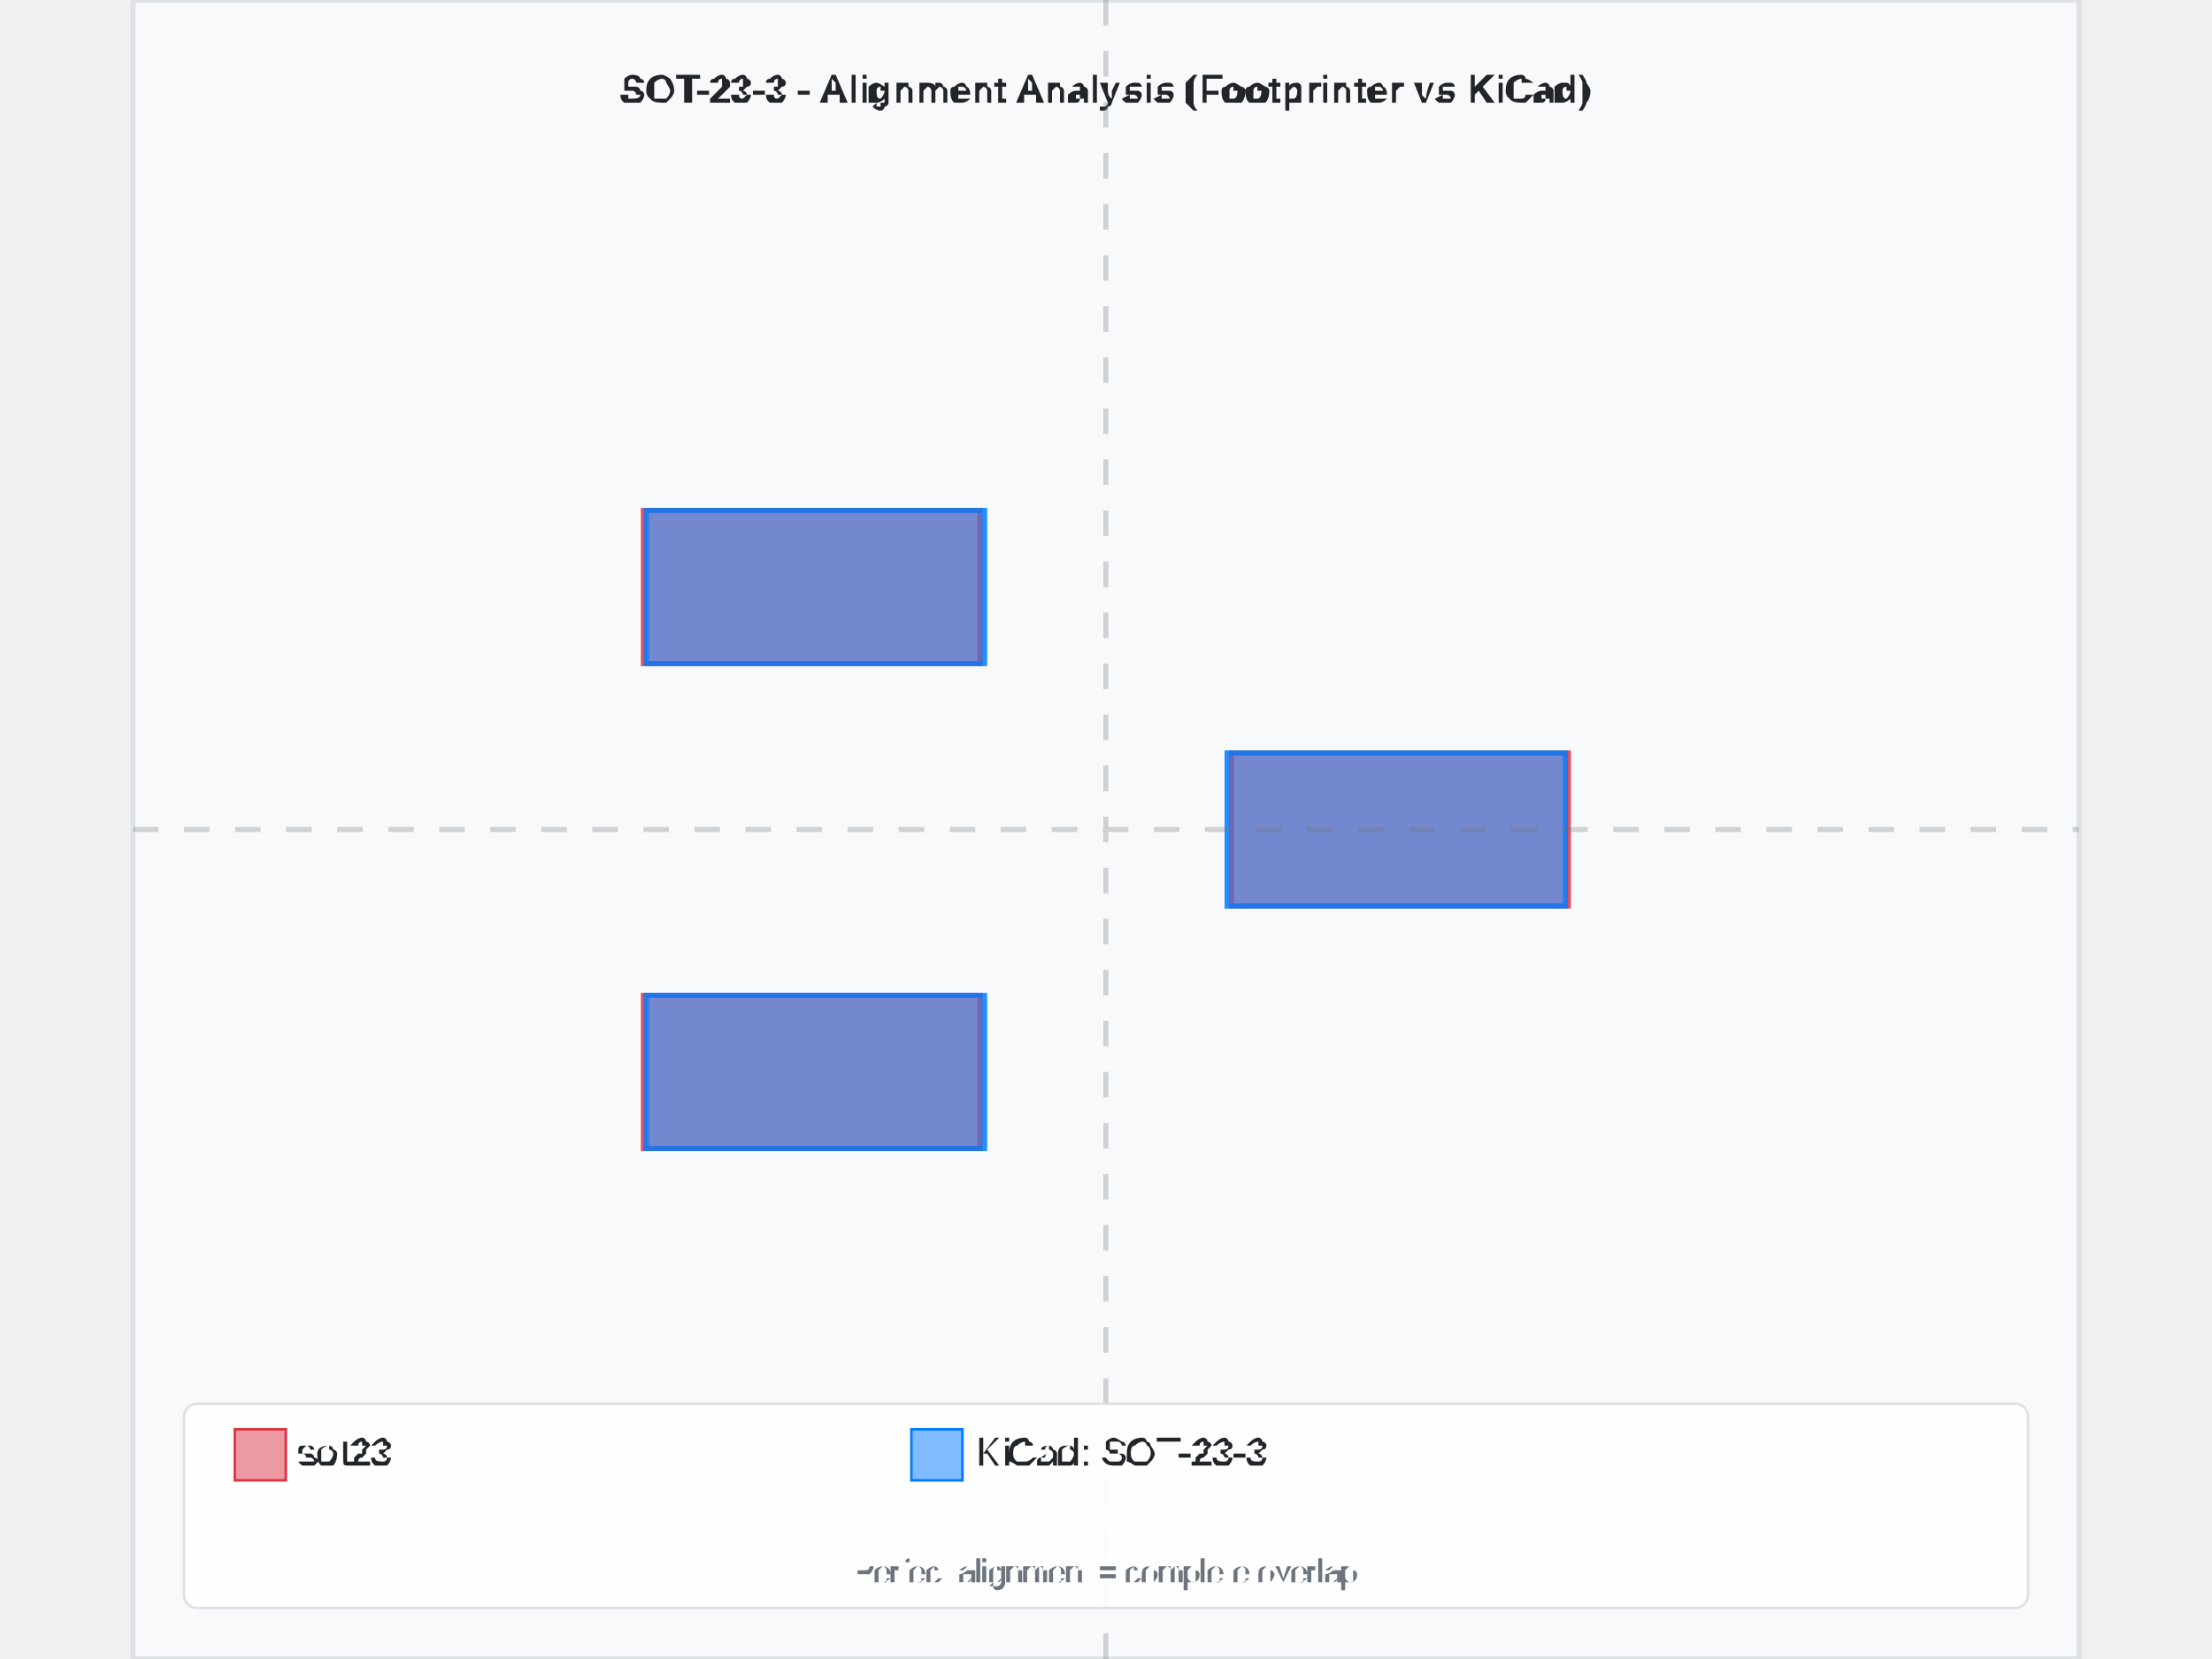
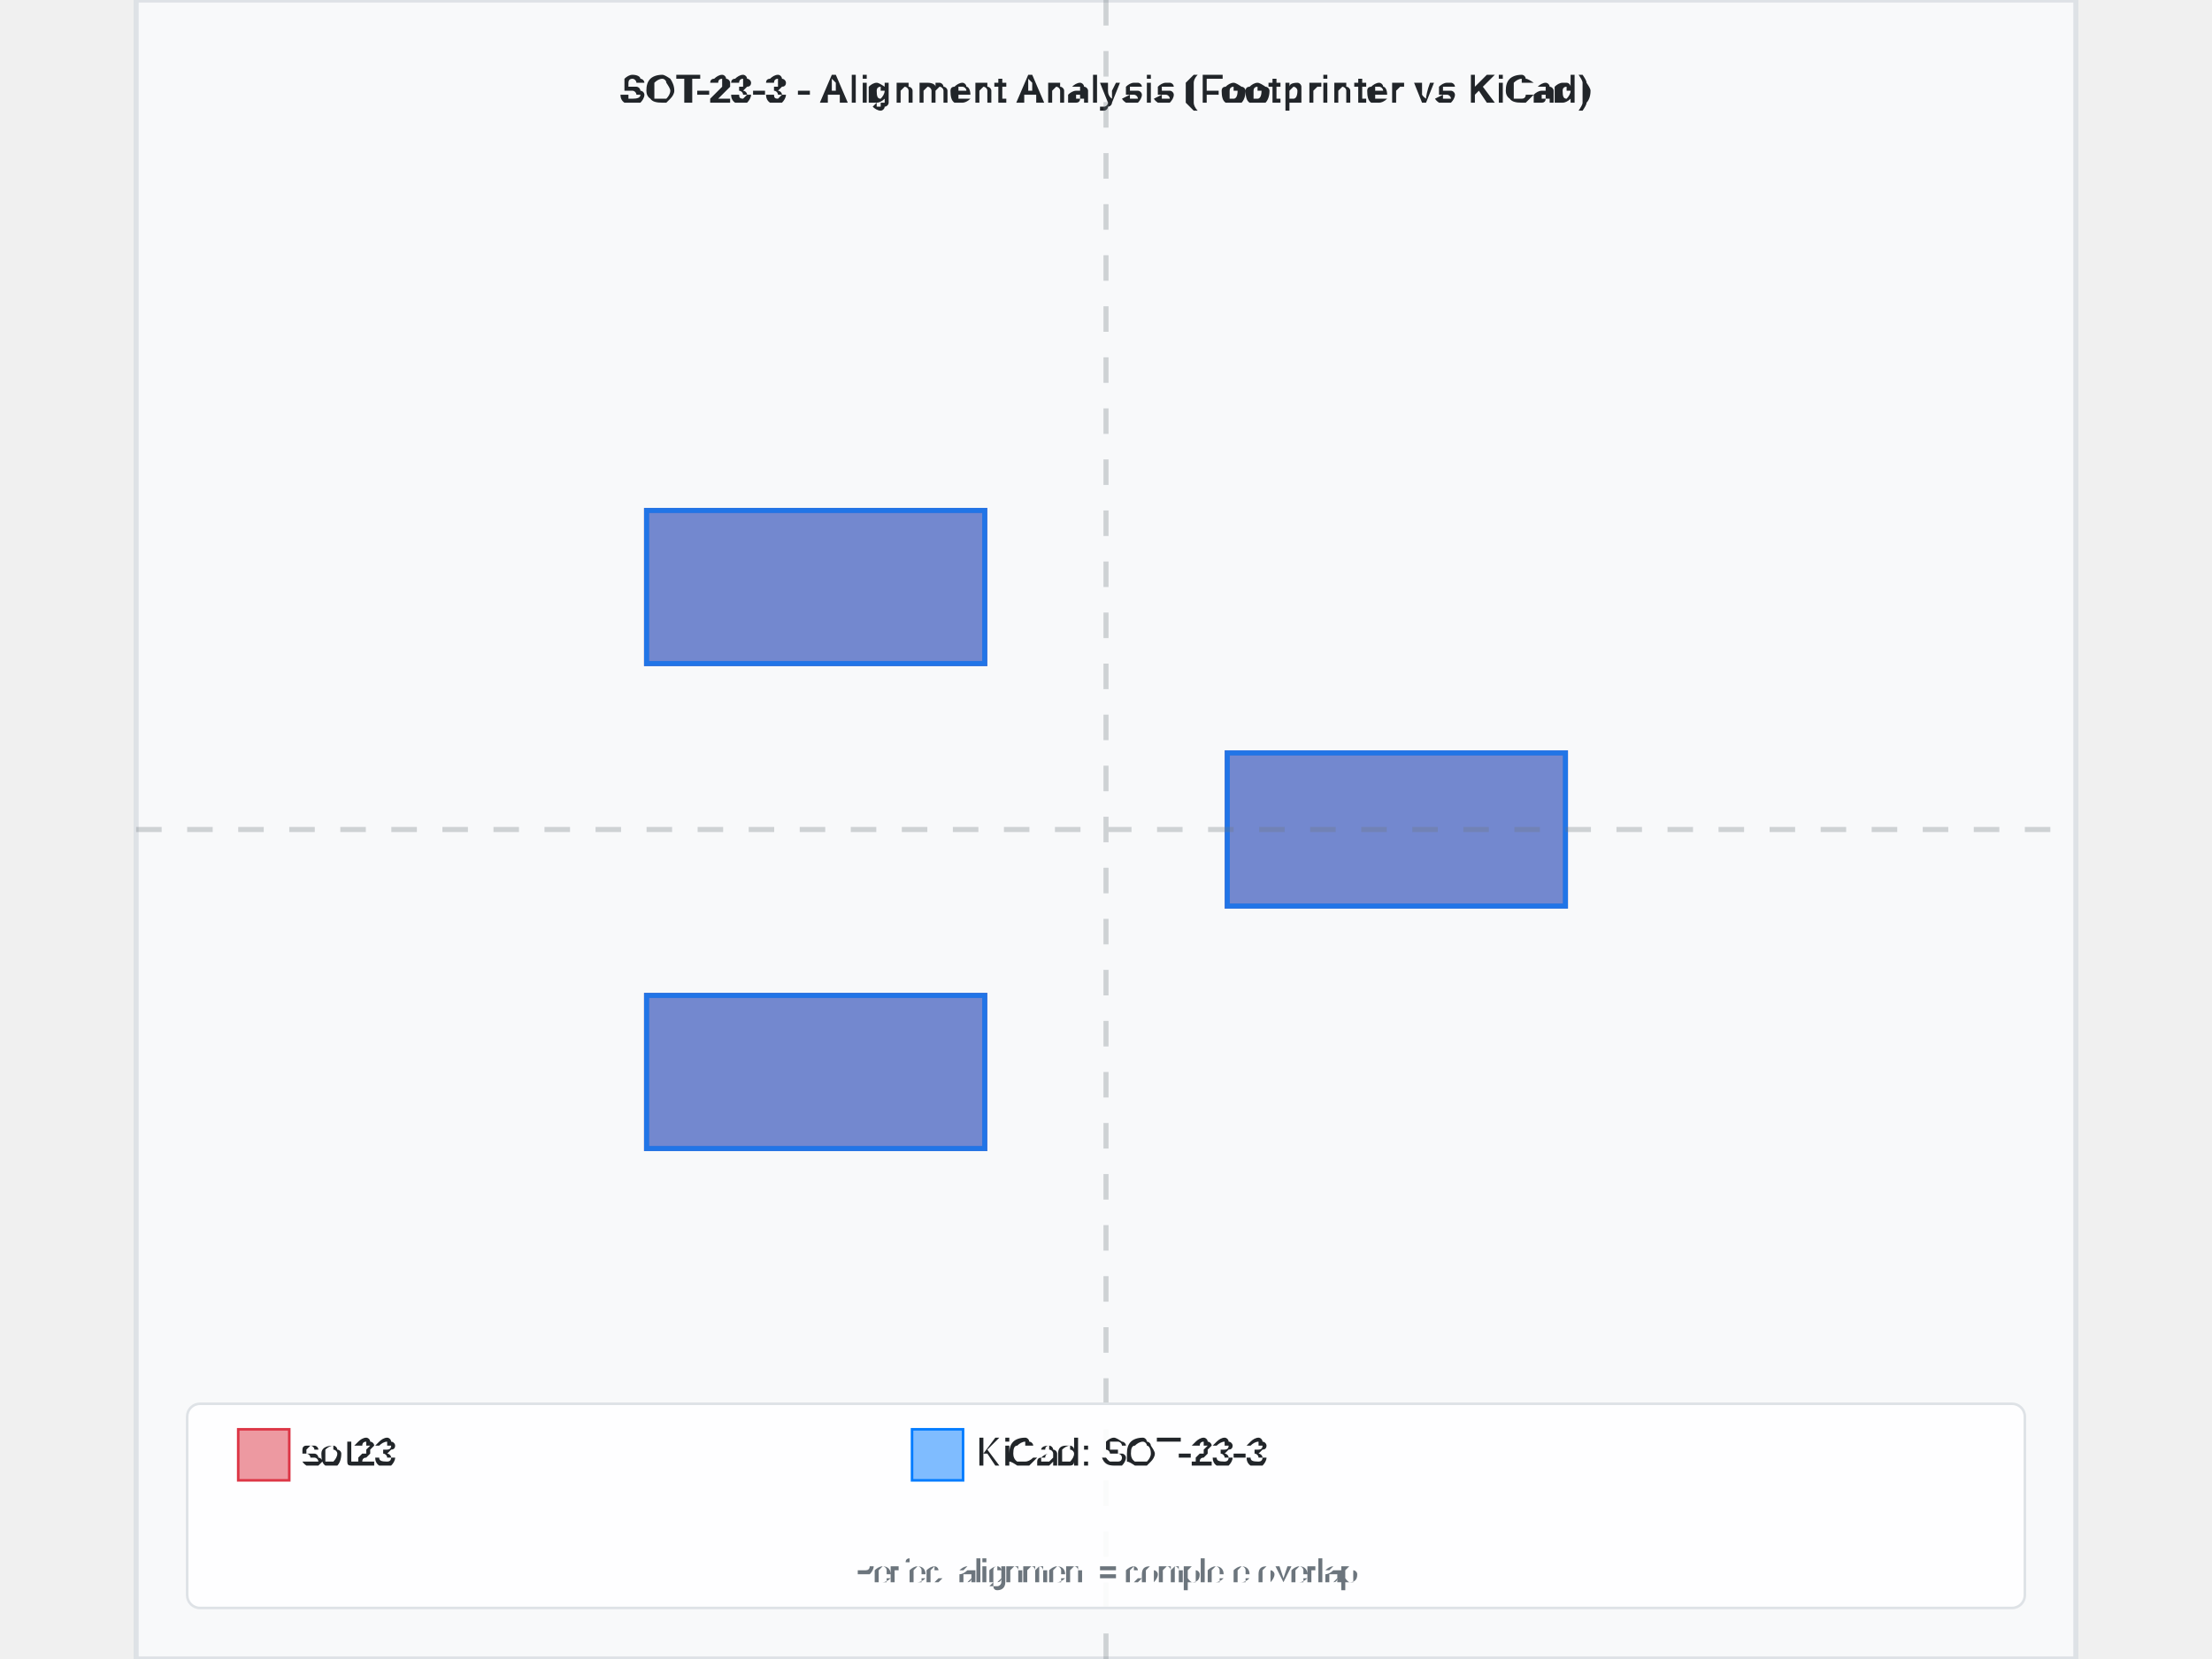
- <svg xmlns="http://www.w3.org/2000/svg" width="800" height="600" viewBox="-3.812 -3.25 7.625 6.5">
-   <rect x="-3.812" y="-3.25" width="7.625" height="6.5" fill="#f8f9fa" stroke="#dee2e6" stroke-width="0.02" />
-   <text x="0" y="-2.85" text-anchor="middle" font-family="Arial, sans-serif" font-size="0.15" font-weight="bold" fill="#212529">SOT-23-3 - Alignment Analysis (Footprinter vs KiCad)</text>
+ <svg xmlns="http://www.w3.org/2000/svg" width="800" height="600" viewBox="-3.8 -3.25 7.6 6.5">
+   <rect x="-3.8" y="-3.25" width="7.6" height="6.5" fill="#f8f9fa" stroke="#dee2e6" stroke-width="0.02" />
+   <text x="-4.440892098500626e-16" y="-2.85" text-anchor="middle" font-family="Arial, sans-serif" font-size="0.15" font-weight="bold" fill="#212529">SOT-23-3 - Alignment Analysis (Footprinter vs KiCad)</text>
  <g id="footprint-a" opacity="0.85">
-     <path d="M-1.812,0.65 L-0.493,0.65 L-0.493,1.25 L-1.812,1.25 L-1.812,0.65 z" fill="#dc3545" stroke="#dc3545" stroke-width="0.02" fill-opacity="0.6" fill-rule="evenodd" />
-     <path d="M-1.812,-1.25 L-0.493,-1.25 L-0.493,-0.65 L-1.812,-0.65 L-1.812,-1.25 z" fill="#dc3545" stroke="#dc3545" stroke-width="0.02" fill-opacity="0.6" fill-rule="evenodd" />
-     <path d="M0.492,-0.3 L1.812,-0.3 L1.812,0.3 L0.492,0.3 L0.492,-0.3 z" fill="#dc3545" stroke="#dc3545" stroke-width="0.02" fill-opacity="0.6" fill-rule="evenodd" />
+     <path d="M-1.8,0.65 L-0.475,0.65 L-0.475,1.25 L-1.8,1.25 L-1.8,0.65 z" fill="#dc3545" stroke="#dc3545" stroke-width="0.02" fill-opacity="0.6" fill-rule="evenodd" />
+     <path d="M-1.8,-1.25 L-0.475,-1.25 L-0.475,-0.65 L-1.8,-0.65 L-1.8,-1.25 z" fill="#dc3545" stroke="#dc3545" stroke-width="0.02" fill-opacity="0.6" fill-rule="evenodd" />
+     <path d="M0.475,-0.3 L1.8,-0.3 L1.8,0.3 L0.475,0.3 L0.475,-0.3 z" fill="#dc3545" stroke="#dc3545" stroke-width="0.02" fill-opacity="0.6" fill-rule="evenodd" />
  </g>
  <g id="footprint-b" opacity="0.85">
    <path d="M-1.8,0.65 L-0.475,0.65 L-0.475,1.25 L-1.8,1.25 L-1.8,0.65 z" fill="#007bff" stroke="#007bff" stroke-width="0.02" fill-opacity="0.6" fill-rule="evenodd" />
    <path d="M-1.8,-1.25 L-0.475,-1.25 L-0.475,-0.65 L-1.8,-0.65 L-1.8,-1.25 z" fill="#007bff" stroke="#007bff" stroke-width="0.02" fill-opacity="0.6" fill-rule="evenodd" />
    <path d="M0.475,-0.3 L1.8,-0.3 L1.8,0.3 L0.475,0.3 L0.475,-0.3 z" fill="#007bff" stroke="#007bff" stroke-width="0.02" fill-opacity="0.6" fill-rule="evenodd" />
  </g>
  <g id="alignment-guides" opacity="0.3">
-     <line x1="0" y1="-3.25" x2="0" y2="3.25" stroke="#6c757d" stroke-width="0.02" stroke-dasharray="0.1,0.1" />
-     <line x1="-3.812" y1="0" x2="3.812" y2="0" stroke="#6c757d" stroke-width="0.02" stroke-dasharray="0.1,0.1" />
+     <line x1="-4.440892098500626e-16" y1="-3.25" x2="-4.440892098500626e-16" y2="3.25" stroke="#6c757d" stroke-width="0.02" stroke-dasharray="0.1,0.1" />
+     <line x1="-3.8" y1="0" x2="3.8" y2="0" stroke="#6c757d" stroke-width="0.02" stroke-dasharray="0.1,0.1" />
  </g>
  <g font-family="Arial, sans-serif" font-size="0.15">
-     <rect x="-3.612" y="2.25" width="7.225" height="0.8" fill="white" fill-opacity="0.9" stroke="#dee2e6" stroke-width="0.01" rx="0.05" />
-     <rect x="-3.413" y="2.35" width="0.2" height="0.2" fill="#dc3545" fill-opacity="0.5" stroke="#dc3545" stroke-width="0.01" />
-     <text x="-3.163" y="2.45" fill="#212529" font-weight="500" dominant-baseline="middle">sot23</text>
-     <rect x="-0.762" y="2.35" width="0.2" height="0.2" fill="#007bff" fill-opacity="0.5" stroke="#007bff" stroke-width="0.01" />
-     <text x="-0.512" y="2.45" fill="#212529" font-weight="500" dominant-baseline="middle">KiCad: SOT-23-3</text>
-     <text x="0" y="2.95" text-anchor="middle" fill="#6c757d" font-size="0.12">Perfect alignment = complete overlap</text>
+     <rect x="-3.6" y="2.25" width="7.2" height="0.8" fill="white" fill-opacity="0.9" stroke="#dee2e6" stroke-width="0.01" rx="0.05" />
+     <rect x="-3.4" y="2.35" width="0.2" height="0.2" fill="#dc3545" fill-opacity="0.5" stroke="#dc3545" stroke-width="0.01" />
+     <text x="-3.15" y="2.45" fill="#212529" font-weight="500" dominant-baseline="middle">sot23</text>
+     <rect x="-0.76" y="2.35" width="0.2" height="0.2" fill="#007bff" fill-opacity="0.5" stroke="#007bff" stroke-width="0.01" />
+     <text x="-0.51" y="2.45" fill="#212529" font-weight="500" dominant-baseline="middle">KiCad: SOT-23-3</text>
+     <text x="-4.440892098500626e-16" y="2.95" text-anchor="middle" fill="#6c757d" font-size="0.12">Perfect alignment = complete overlap</text>
  </g>
</svg>
